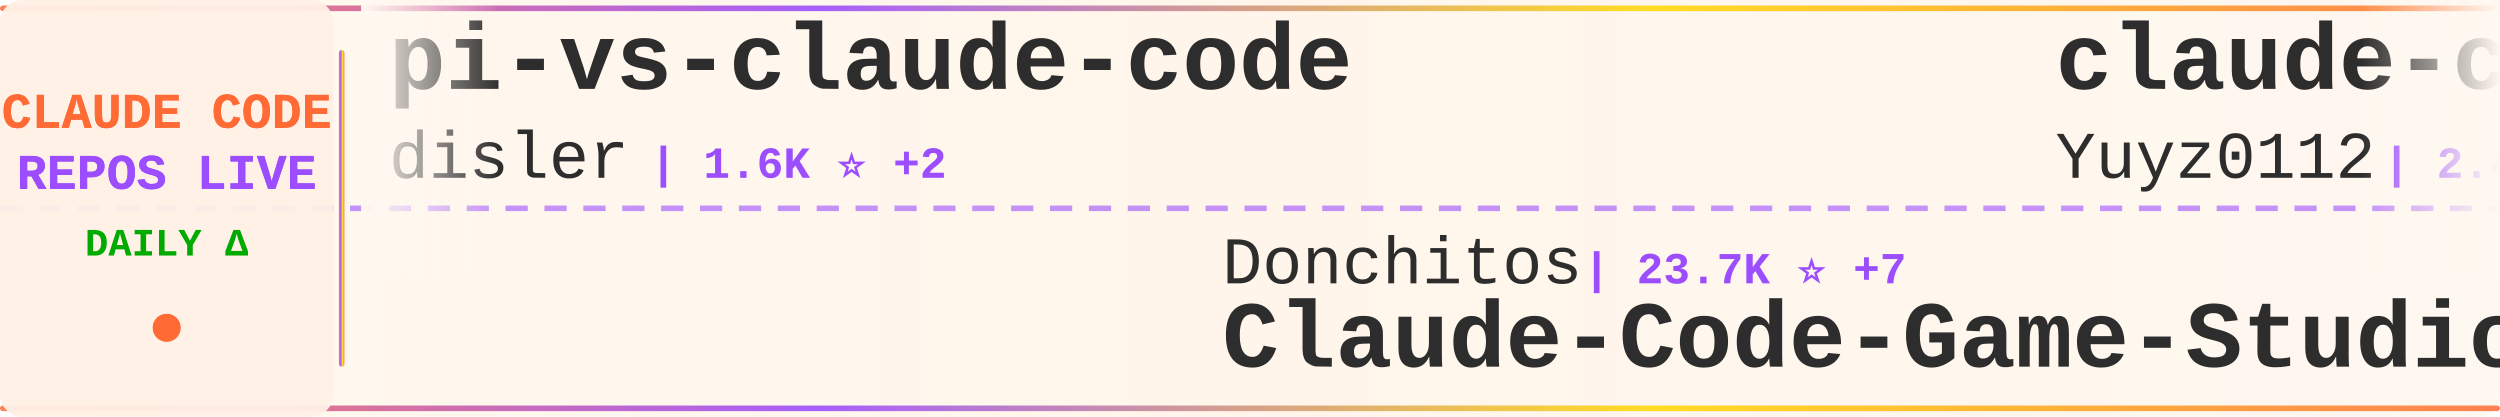
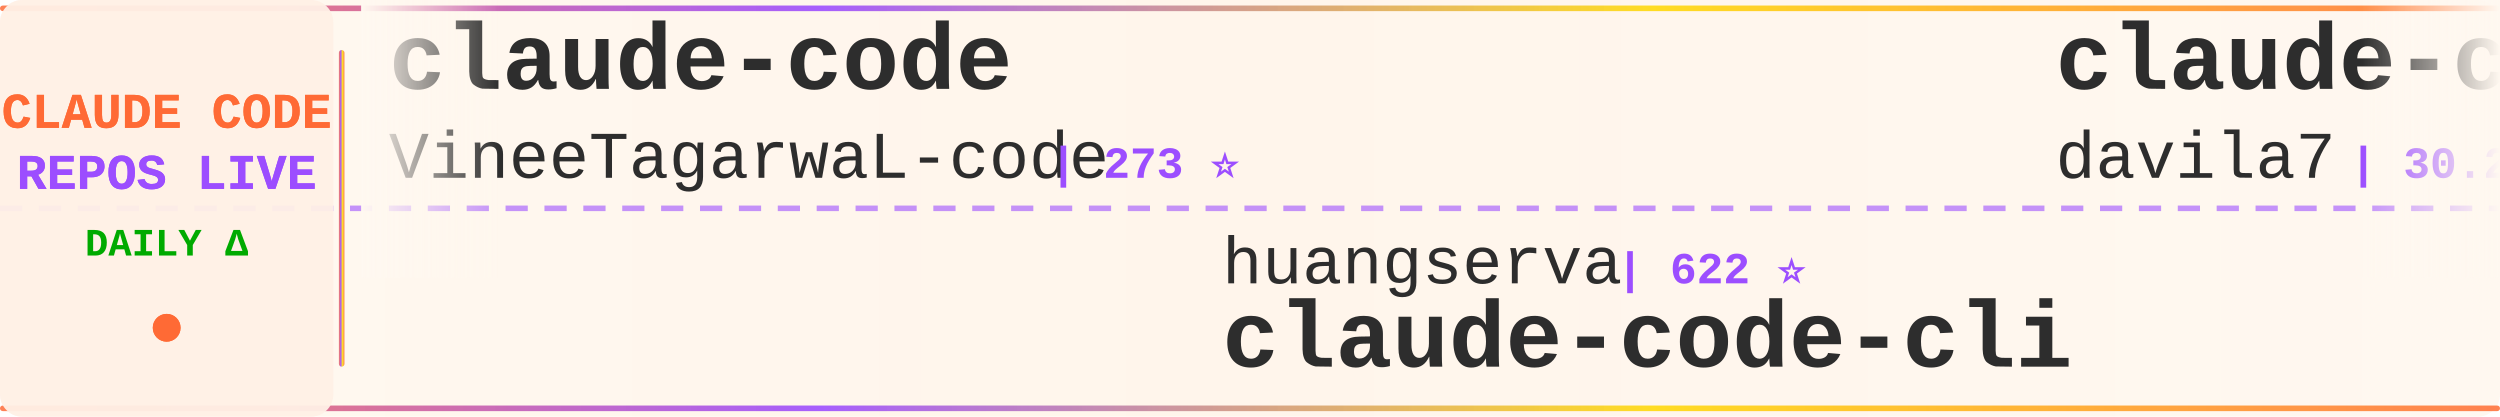
<svg xmlns="http://www.w3.org/2000/svg" width="900" height="150">
  <defs>
    <linearGradient id="tickerBg" x1="0%" y1="0%" x2="100%" y2="0%">
      <stop offset="0%" style="stop-color:#fff8f0;stop-opacity:0.98" />
      <stop offset="50%" style="stop-color:#fff5eb;stop-opacity:1" />
      <stop offset="100%" style="stop-color:#fff8f0;stop-opacity:0.98" />
    </linearGradient>
    <linearGradient id="borderGrad" x1="0%" y1="0%" x2="100%" y2="0%">
      <stop offset="0%" style="stop-color:#FF6B35;stop-opacity:0.85">
        <animate attributeName="stop-opacity" values="0.85;1;0.85" dur="2s" repeatCount="indefinite" />
      </stop>
      <stop offset="33%" style="stop-color:#9C4EFF;stop-opacity:0.9">
        <animate attributeName="stop-opacity" values="0.9;1;0.9" dur="2.2s" repeatCount="indefinite" />
      </stop>
      <stop offset="66%" style="stop-color:#FFD700;stop-opacity:0.85">
        <animate attributeName="stop-opacity" values="0.85;1;0.85" dur="1.8s" repeatCount="indefinite" />
      </stop>
      <stop offset="100%" style="stop-color:#FF6B35;stop-opacity:0.85">
        <animate attributeName="stop-opacity" values="0.85;1;0.85" dur="2s" repeatCount="indefinite" />
      </stop>
    </linearGradient>
    <filter id="textGlow">
      <feGaussianBlur stdDeviation="0.15" result="coloredBlur" />
      <feMerge>
        <feMergeNode in="coloredBlur" />
        <feMergeNode in="SourceGraphic" />
      </feMerge>
    </filter>
    <filter id="metricGlow">
      <feGaussianBlur stdDeviation="0.2" result="coloredBlur" />
      <feMerge>
        <feMergeNode in="coloredBlur" />
        <feMergeNode in="SourceGraphic" />
      </feMerge>
    </filter>
    <linearGradient id="leftFade" x1="0%" y1="0%" x2="100%" y2="0%">
      <stop offset="0%" style="stop-color:#fff8f0;stop-opacity:1" />
      <stop offset="100%" style="stop-color:#fff8f0;stop-opacity:0" />
    </linearGradient>
    <linearGradient id="rightFade" x1="0%" y1="0%" x2="100%" y2="0%">
      <stop offset="0%" style="stop-color:#fff8f0;stop-opacity:0" />
      <stop offset="100%" style="stop-color:#fff8f0;stop-opacity:1" />
    </linearGradient>
  </defs>
  <rect width="900" height="150" fill="url(#tickerBg)" rx="8" />
  <rect x="0" y="2" width="900" height="2" fill="url(#borderGrad)" rx="1" />
  <rect x="0" y="146" width="900" height="2" fill="url(#borderGrad)" rx="1" />
  <line x1="0" y1="75" x2="900" y2="75" stroke="#9C4EFF" stroke-width="2" stroke-dasharray="8 6" opacity="0.6" />
  <rect x="0" y="0" width="120" height="150" fill="#fff0e6" opacity="0.95" rx="8" />
  <text x="60" y="46" font-family="'Courier New', monospace" font-size="18" font-weight="bold" fill="#FF6B35" text-anchor="middle" filter="url(#textGlow)">
    CLAUDE CODE
  </text>
  <text x="60" y="68" font-family="'Courier New', monospace" font-size="18" font-weight="bold" fill="#9C4EFF" text-anchor="middle" filter="url(#textGlow)">
    REPOS LIVE
  </text>
  <text x="60" y="92" font-family="'Courier New', monospace" font-size="14" font-weight="bold" fill="#00aa00" text-anchor="middle">
    DAILY Δ
  </text>
  <circle cx="60" cy="118" r="5" fill="#FF6B35" filter="url(#metricGlow)">
    <animate attributeName="r" values="4;6;4" dur="1.5s" repeatCount="indefinite" />
    <animate attributeName="opacity" values="0.6;1;0.6" dur="1.5s" repeatCount="indefinite" />
  </circle>
  <rect x="122" y="18" width="2" height="114" fill="url(#borderGrad)" rx="1" />
  <clipPath id="tickerClip">
    <rect x="130" y="0" width="770" height="150" />
  </clipPath>
  <g clip-path="url(#tickerClip)">
    <g id="tickerItems">
      <animateTransform attributeName="transform" attributeType="XML" type="translate" from="0 0" to="-3000 0" dur="54s" repeatCount="indefinite" />
      <g transform="translate(0, 0)">
-         <text x="140" y="32" font-family="'Courier New', monospace" font-size="34" font-weight="bold" fill="#2d2d2d">pi-vs-claude-code</text>
-         <text x="140" y="64" font-family="'Courier New', monospace" font-size="24" font-weight="normal" fill="#2d2d2d" opacity="1.0">disler</text>
-         <text x="234" y="64" font-family="'Courier New', monospace" font-size="16" font-weight="bold" fill="#9C4EFF"> | 1.6K ⭐ +2</text>
+         <text x="140" y="32" font-family="'Courier New', monospace" font-size="34" font-weight="bold" fill="#2d2d2d">claude-code</text>
+         <text x="140" y="64" font-family="'Courier New', monospace" font-size="24" font-weight="normal" fill="#2d2d2d" opacity="1.0">VineeTagarwaL-code</text>
+         <text x="378" y="64" font-family="'Courier New', monospace" font-size="16" font-weight="bold" fill="#9C4EFF"> | 273 ⭐</text>
      </g>
      <g transform="translate(300, 0)">
-         <text x="140" y="102" font-family="'Courier New', monospace" font-size="24" font-weight="normal" fill="#2d2d2d" opacity="1.0">Donchitos</text>
-         <text x="270" y="102" font-family="'Courier New', monospace" font-size="16" font-weight="bold" fill="#9C4EFF"> | 23.7K ⭐ +7</text>
-         <text x="140" y="132" font-family="'Courier New', monospace" font-size="34" font-weight="bold" fill="#2d2d2d">Claude-Code-Game-Studios</text>
+         <text x="140" y="102" font-family="'Courier New', monospace" font-size="24" font-weight="normal" fill="#2d2d2d" opacity="1.0">huangserva</text>
+         <text x="282" y="102" font-family="'Courier New', monospace" font-size="16" font-weight="bold" fill="#9C4EFF"> | 622 ⭐</text>
+         <text x="140" y="132" font-family="'Courier New', monospace" font-size="34" font-weight="bold" fill="#2d2d2d">claude-code-cli</text>
      </g>
      <g transform="translate(600, 0)">
-         <text x="140" y="32" font-family="'Courier New', monospace" font-size="34" font-weight="bold" fill="#2d2d2d">claude-code-reverse</text>
-         <text x="140" y="64" font-family="'Courier New', monospace" font-size="24" font-weight="normal" fill="#2d2d2d" opacity="1.0">Yuyz0112</text>
-         <text x="258" y="64" font-family="'Courier New', monospace" font-size="16" font-weight="bold" fill="#9C4EFF"> | 2.4K ⭐ +1</text>
+         <text x="140" y="32" font-family="'Courier New', monospace" font-size="34" font-weight="bold" fill="#2d2d2d">claude-code-templates</text>
+         <text x="140" y="64" font-family="'Courier New', monospace" font-size="24" font-weight="normal" fill="#2d2d2d" opacity="1.0">davila7</text>
+         <text x="246" y="64" font-family="'Courier New', monospace" font-size="16" font-weight="bold" fill="#9C4EFF"> | 30.2K ⭐ +2</text>
      </g>
      <g transform="translate(900, 0)">
-         <text x="140" y="102" font-family="'Courier New', monospace" font-size="24" font-weight="normal" fill="#2d2d2d" opacity="1.0">nicedreamzapp</text>
-         <text x="318" y="102" font-family="'Courier New', monospace" font-size="16" font-weight="bold" fill="#9C4EFF"> | 3.2K ⭐ +2</text>
-         <text x="140" y="132" font-family="'Courier New', monospace" font-size="34" font-weight="bold" fill="#2d2d2d">claude-code-local</text>
+         <text x="140" y="102" font-family="'Courier New', monospace" font-size="24" font-weight="normal" fill="#2d2d2d" opacity="1.0">yasasbanukaofficial</text>
+         <text x="390" y="102" font-family="'Courier New', monospace" font-size="16" font-weight="bold" fill="#9C4EFF"> | 3.9K ⭐ +1</text>
+         <text x="140" y="132" font-family="'Courier New', monospace" font-size="34" font-weight="bold" fill="#2d2d2d">claude-code</text>
      </g>
      <g transform="translate(1200, 0)">
-         <text x="140" y="32" font-family="'Courier New', monospace" font-size="34" font-weight="bold" fill="#2d2d2d">skills</text>
-         <text x="140" y="64" font-family="'Courier New', monospace" font-size="24" font-weight="normal" fill="#2d2d2d" opacity="1.0">anthropics</text>
-         <text x="282" y="64" font-family="'Courier New', monospace" font-size="16" font-weight="bold" fill="#9C4EFF"> | 167.4K ⭐ +49</text>
+         <text x="140" y="32" font-family="'Courier New', monospace" font-size="34" font-weight="bold" fill="#2d2d2d">claude-code-showcase</text>
+         <text x="140" y="64" font-family="'Courier New', monospace" font-size="24" font-weight="normal" fill="#2d2d2d" opacity="1.0">ChrisWiles</text>
+         <text x="282" y="64" font-family="'Courier New', monospace" font-size="16" font-weight="bold" fill="#9C4EFF"> | 6.0K ⭐ +1</text>
      </g>
      <g transform="translate(1500, 0)">
-         <text x="140" y="102" font-family="'Courier New', monospace" font-size="24" font-weight="normal" fill="#2d2d2d" opacity="1.0">mehmoodosman</text>
-         <text x="306" y="102" font-family="'Courier New', monospace" font-size="16" font-weight="bold" fill="#9C4EFF"> | 172 ⭐</text>
-         <text x="140" y="132" font-family="'Courier New', monospace" font-size="34" font-weight="bold" fill="#2d2d2d">claude-code</text>
+         <text x="140" y="102" font-family="'Courier New', monospace" font-size="24" font-weight="normal" fill="#2d2d2d" opacity="1.0">ponponon</text>
+         <text x="258" y="102" font-family="'Courier New', monospace" font-size="16" font-weight="bold" fill="#9C4EFF"> | 2.3K ⭐</text>
+         <text x="140" y="132" font-family="'Courier New', monospace" font-size="34" font-weight="bold" fill="#2d2d2d">claude_code_src</text>
      </g>
      <g transform="translate(1800, 0)">
-         <text x="140" y="32" font-family="'Courier New', monospace" font-size="34" font-weight="bold" fill="#2d2d2d">awesome-claude-code</text>
-         <text x="140" y="64" font-family="'Courier New', monospace" font-size="24" font-weight="normal" fill="#2d2d2d" opacity="1.0">jqueryscript</text>
-         <text x="306" y="64" font-family="'Courier New', monospace" font-size="16" font-weight="bold" fill="#9C4EFF"> | 494 ⭐</text>
+         <text x="140" y="32" font-family="'Courier New', monospace" font-size="34" font-weight="bold" fill="#2d2d2d">Open-ClaudeCode</text>
+         <text x="140" y="64" font-family="'Courier New', monospace" font-size="24" font-weight="normal" fill="#2d2d2d" opacity="1.0">LING71671</text>
+         <text x="270" y="64" font-family="'Courier New', monospace" font-size="16" font-weight="bold" fill="#9C4EFF"> | 936 ⭐</text>
      </g>
      <g transform="translate(2100, 0)">
-         <text x="140" y="102" font-family="'Courier New', monospace" font-size="24" font-weight="normal" fill="#2d2d2d" opacity="1.0">Tinkeringg-Lab</text>
-         <text x="330" y="102" font-family="'Courier New', monospace" font-size="16" font-weight="bold" fill="#9C4EFF"> | 211 ⭐</text>
-         <text x="140" y="132" font-family="'Courier New', monospace" font-size="34" font-weight="bold" fill="#2d2d2d">claude-code</text>
+         <text x="140" y="102" font-family="'Courier New', monospace" font-size="24" font-weight="normal" fill="#2d2d2d" opacity="1.0">edmund-io</text>
+         <text x="270" y="102" font-family="'Courier New', monospace" font-size="16" font-weight="bold" fill="#9C4EFF"> | 1.5K ⭐</text>
+         <text x="140" y="132" font-family="'Courier New', monospace" font-size="34" font-weight="bold" fill="#2d2d2d">edmunds-claude-code</text>
      </g>
      <g transform="translate(2400, 0)">
-         <text x="140" y="32" font-family="'Courier New', monospace" font-size="34" font-weight="bold" fill="#2d2d2d">how-claude-code-works</text>
-         <text x="140" y="64" font-family="'Courier New', monospace" font-size="24" font-weight="normal" fill="#2d2d2d" opacity="1.0">Windy3f3f3f3f</text>
-         <text x="318" y="64" font-family="'Courier New', monospace" font-size="16" font-weight="bold" fill="#9C4EFF"> | 3.4K ⭐ +2</text>
+         <text x="140" y="32" font-family="'Courier New', monospace" font-size="34" font-weight="bold" fill="#2d2d2d">ralph-claude-code</text>
+         <text x="140" y="64" font-family="'Courier New', monospace" font-size="24" font-weight="normal" fill="#2d2d2d" opacity="1.0">frankbria</text>
+         <text x="270" y="64" font-family="'Courier New', monospace" font-size="16" font-weight="bold" fill="#9C4EFF"> | 9.6K ⭐ -2</text>
      </g>
      <g transform="translate(2700, 0)">
-         <text x="140" y="102" font-family="'Courier New', monospace" font-size="24" font-weight="normal" fill="#2d2d2d" opacity="1.0">777genius</text>
-         <text x="270" y="102" font-family="'Courier New', monospace" font-size="16" font-weight="bold" fill="#9C4EFF"> | 925 ⭐</text>
-         <text x="140" y="132" font-family="'Courier New', monospace" font-size="34" font-weight="bold" fill="#2d2d2d">claude-code-source-code</text>
+         <text x="140" y="102" font-family="'Courier New', monospace" font-size="24" font-weight="normal" fill="#2d2d2d" opacity="1.0">VILA-Lab</text>
+         <text x="258" y="102" font-family="'Courier New', monospace" font-size="16" font-weight="bold" fill="#9C4EFF"> | 2.0K ⭐ +1</text>
+         <text x="140" y="132" font-family="'Courier New', monospace" font-size="34" font-weight="bold" fill="#2d2d2d">Dive-into-Claude-Code</text>
      </g>
      <g transform="translate(3000, 0)">
-         <text x="140" y="32" font-family="'Courier New', monospace" font-size="34" font-weight="bold" fill="#2d2d2d">pi-vs-claude-code</text>
-         <text x="140" y="64" font-family="'Courier New', monospace" font-size="24" font-weight="normal" fill="#2d2d2d" opacity="1.0">disler</text>
-         <text x="234" y="64" font-family="'Courier New', monospace" font-size="16" font-weight="bold" fill="#9C4EFF"> | 1.6K ⭐ +2</text>
+         <text x="140" y="32" font-family="'Courier New', monospace" font-size="34" font-weight="bold" fill="#2d2d2d">claude-code</text>
+         <text x="140" y="64" font-family="'Courier New', monospace" font-size="24" font-weight="normal" fill="#2d2d2d" opacity="1.0">VineeTagarwaL-code</text>
+         <text x="378" y="64" font-family="'Courier New', monospace" font-size="16" font-weight="bold" fill="#9C4EFF"> | 273 ⭐</text>
      </g>
      <g transform="translate(3300, 0)">
-         <text x="140" y="102" font-family="'Courier New', monospace" font-size="24" font-weight="normal" fill="#2d2d2d" opacity="1.0">Donchitos</text>
-         <text x="270" y="102" font-family="'Courier New', monospace" font-size="16" font-weight="bold" fill="#9C4EFF"> | 23.7K ⭐ +7</text>
-         <text x="140" y="132" font-family="'Courier New', monospace" font-size="34" font-weight="bold" fill="#2d2d2d">Claude-Code-Game-Studios</text>
+         <text x="140" y="102" font-family="'Courier New', monospace" font-size="24" font-weight="normal" fill="#2d2d2d" opacity="1.0">huangserva</text>
+         <text x="282" y="102" font-family="'Courier New', monospace" font-size="16" font-weight="bold" fill="#9C4EFF"> | 622 ⭐</text>
+         <text x="140" y="132" font-family="'Courier New', monospace" font-size="34" font-weight="bold" fill="#2d2d2d">claude-code-cli</text>
      </g>
      <g transform="translate(3600, 0)">
-         <text x="140" y="32" font-family="'Courier New', monospace" font-size="34" font-weight="bold" fill="#2d2d2d">claude-code-reverse</text>
-         <text x="140" y="64" font-family="'Courier New', monospace" font-size="24" font-weight="normal" fill="#2d2d2d" opacity="1.0">Yuyz0112</text>
-         <text x="258" y="64" font-family="'Courier New', monospace" font-size="16" font-weight="bold" fill="#9C4EFF"> | 2.4K ⭐ +1</text>
+         <text x="140" y="32" font-family="'Courier New', monospace" font-size="34" font-weight="bold" fill="#2d2d2d">claude-code-templates</text>
+         <text x="140" y="64" font-family="'Courier New', monospace" font-size="24" font-weight="normal" fill="#2d2d2d" opacity="1.0">davila7</text>
+         <text x="246" y="64" font-family="'Courier New', monospace" font-size="16" font-weight="bold" fill="#9C4EFF"> | 30.2K ⭐ +2</text>
      </g>
      <g transform="translate(3900, 0)">
-         <text x="140" y="102" font-family="'Courier New', monospace" font-size="24" font-weight="normal" fill="#2d2d2d" opacity="1.0">nicedreamzapp</text>
-         <text x="318" y="102" font-family="'Courier New', monospace" font-size="16" font-weight="bold" fill="#9C4EFF"> | 3.2K ⭐ +2</text>
-         <text x="140" y="132" font-family="'Courier New', monospace" font-size="34" font-weight="bold" fill="#2d2d2d">claude-code-local</text>
+         <text x="140" y="102" font-family="'Courier New', monospace" font-size="24" font-weight="normal" fill="#2d2d2d" opacity="1.0">yasasbanukaofficial</text>
+         <text x="390" y="102" font-family="'Courier New', monospace" font-size="16" font-weight="bold" fill="#9C4EFF"> | 3.9K ⭐ +1</text>
+         <text x="140" y="132" font-family="'Courier New', monospace" font-size="34" font-weight="bold" fill="#2d2d2d">claude-code</text>
      </g>
    </g>
  </g>
  <rect x="130" y="0" width="50" height="100" fill="url(#leftFade)" />
  <rect x="850" y="0" width="50" height="100" fill="url(#rightFade)" />
</svg>
